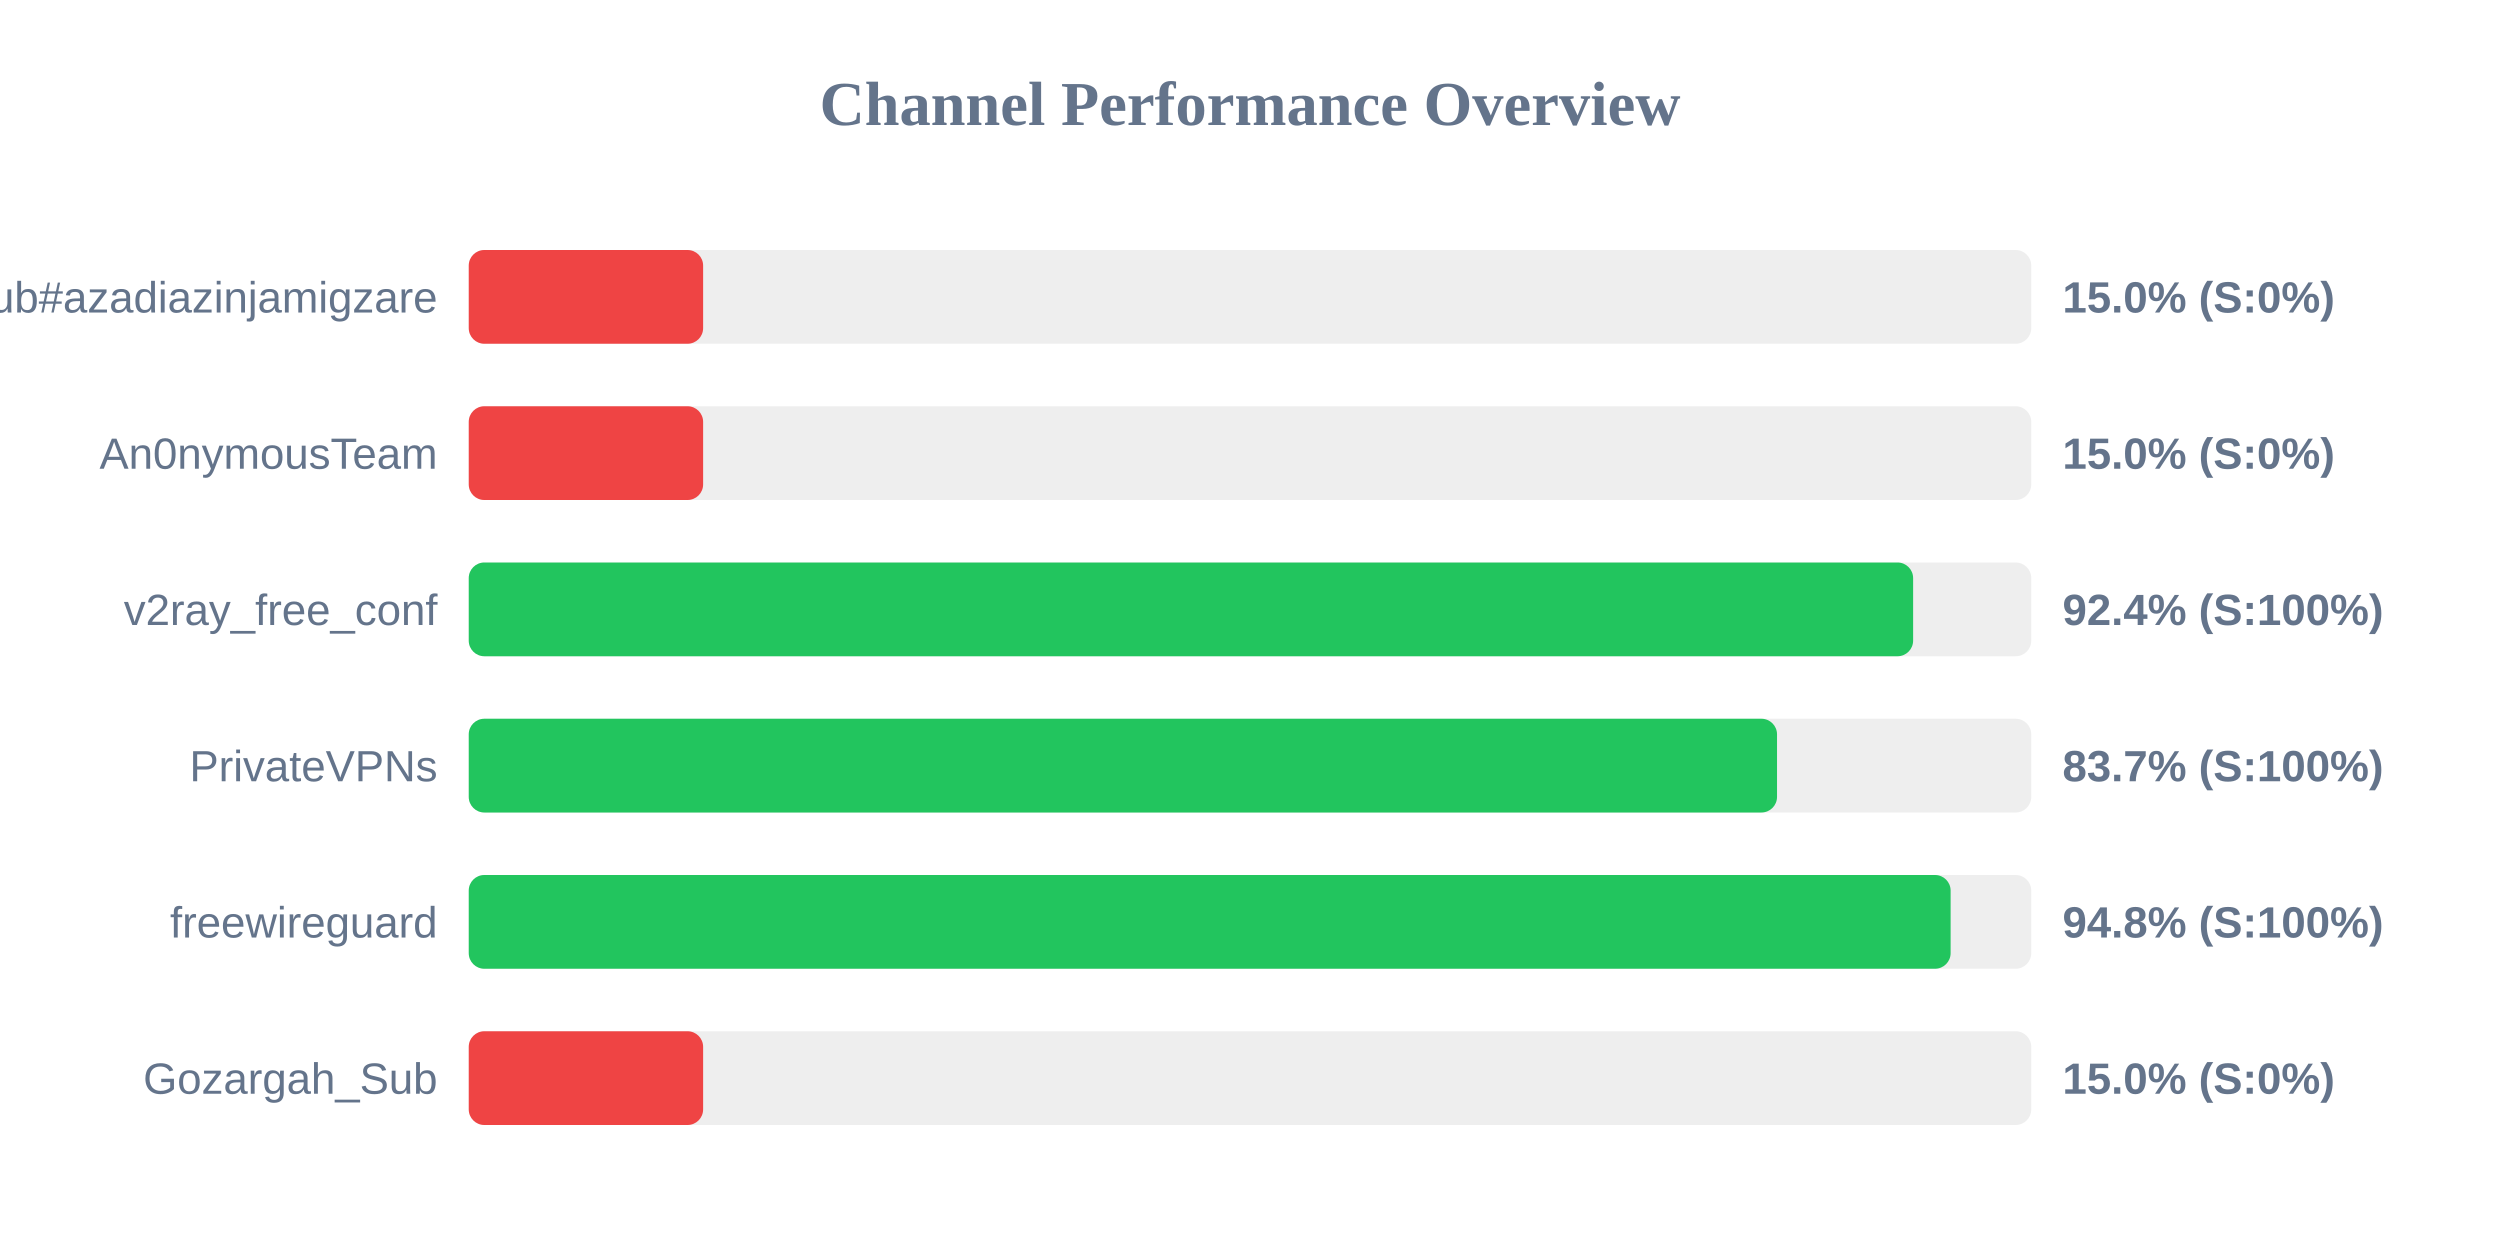
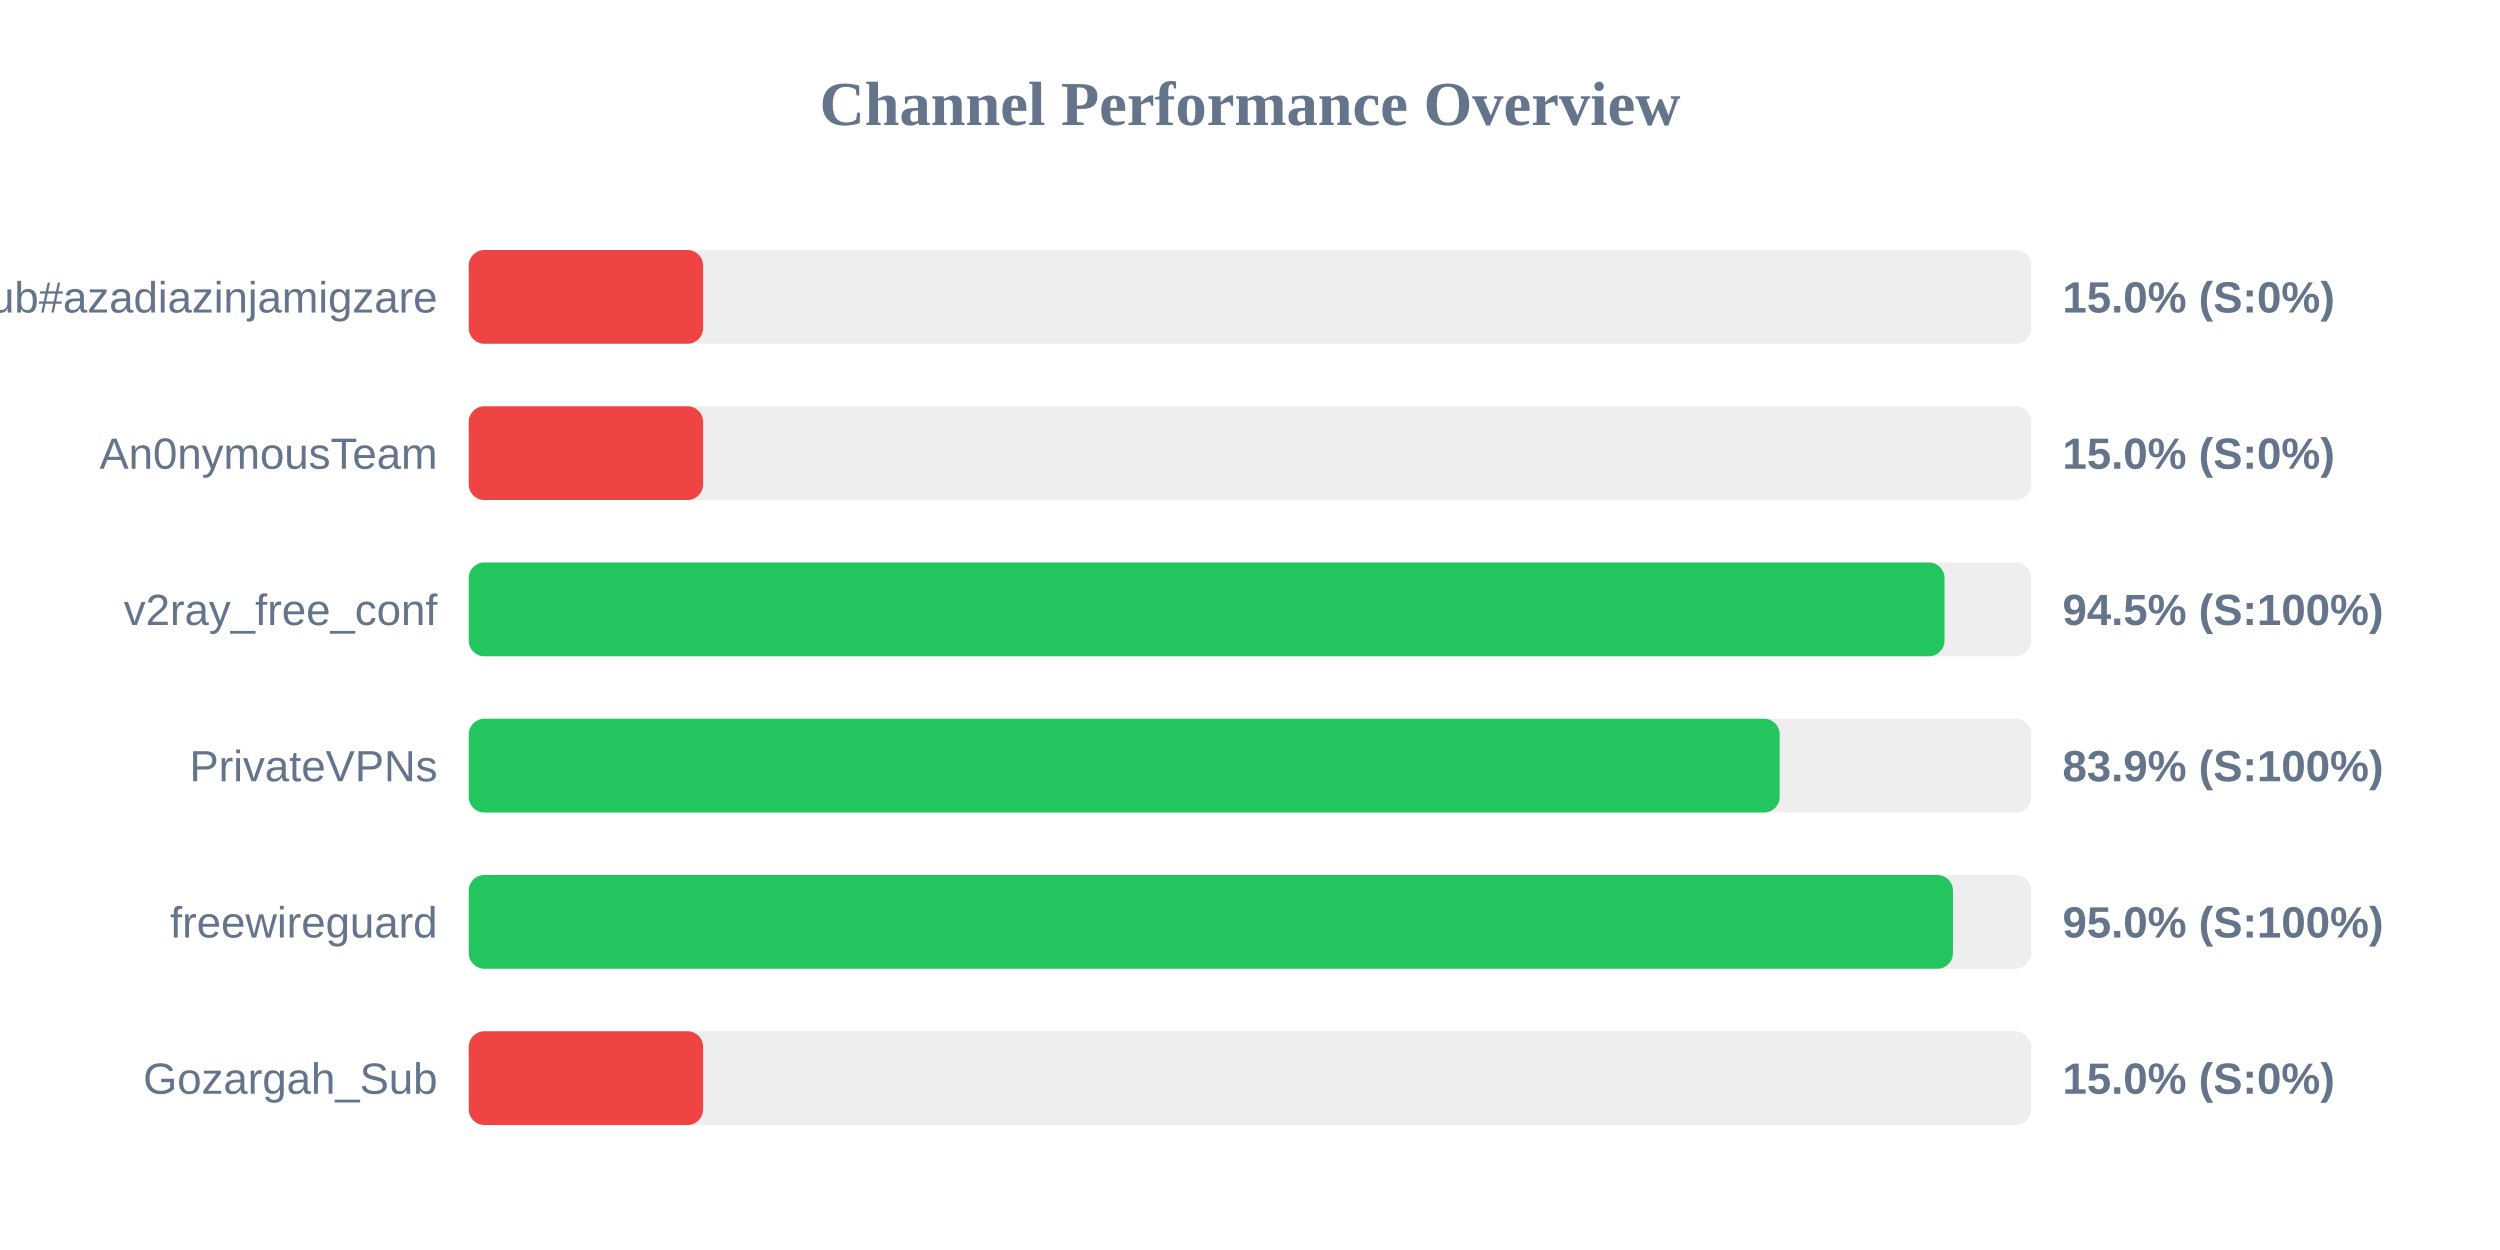
<svg xmlns="http://www.w3.org/2000/svg" width="800" height="400" version="1.1">
  <style>
        .row { font: 14px Arial; fill: #64748b; }
        .score { font: bold 14px Arial; fill: #64748b; }
    </style>
  <text x="400" y="40" text-anchor="middle" font-size="20px" font-weight="bold" fill="#64748b">Channel Performance Overview</text>
  <rect x="150" y="80" width="500" height="30" fill="#eee" rx="5" />
  <rect x="150" y="80" width="75.0" height="30" fill="#ef4444" rx="5" />
  <text x="140" y="100" text-anchor="end" class="row">Sub#azadiazinjamigzare</text>
  <text x="660" y="100" text-anchor="start" class="score">15.0% (S:0%)</text>
  <rect x="150" y="130" width="500" height="30" fill="#eee" rx="5" />
  <rect x="150" y="130" width="75.0" height="30" fill="#ef4444" rx="5" />
  <text x="140" y="150" text-anchor="end" class="row">An0nymousTeam</text>
  <text x="660" y="150" text-anchor="start" class="score">15.0% (S:0%)</text>
  <rect x="150" y="180" width="500" height="30" fill="#eee" rx="5" />
-   <rect x="150" y="180" width="462.2" height="30" fill="#22c55e" rx="5" />
+   <rect x="150" y="180" width="472.25" height="30" fill="#22c55e" rx="5" />
  <text x="140" y="200" text-anchor="end" class="row">v2ray_free_conf</text>
-   <text x="660" y="200" text-anchor="start" class="score">92.4% (S:100%)</text>
+   <text x="660" y="200" text-anchor="start" class="score">94.5% (S:100%)</text>
  <rect x="150" y="230" width="500" height="30" fill="#eee" rx="5" />
-   <rect x="150" y="230" width="418.65" height="30" fill="#22c55e" rx="5" />
+   <rect x="150" y="230" width="419.5" height="30" fill="#22c55e" rx="5" />
  <text x="140" y="250" text-anchor="end" class="row">PrivateVPNs</text>
-   <text x="660" y="250" text-anchor="start" class="score">83.7% (S:100%)</text>
+   <text x="660" y="250" text-anchor="start" class="score">83.9% (S:100%)</text>
  <rect x="150" y="280" width="500" height="30" fill="#eee" rx="5" />
-   <rect x="150" y="280" width="474.2" height="30" fill="#22c55e" rx="5" />
+   <rect x="150" y="280" width="474.95" height="30" fill="#22c55e" rx="5" />
  <text x="140" y="300" text-anchor="end" class="row">freewireguard</text>
-   <text x="660" y="300" text-anchor="start" class="score">94.8% (S:100%)</text>
+   <text x="660" y="300" text-anchor="start" class="score">95.0% (S:100%)</text>
  <rect x="150" y="330" width="500" height="30" fill="#eee" rx="5" />
  <rect x="150" y="330" width="75.0" height="30" fill="#ef4444" rx="5" />
  <text x="140" y="350" text-anchor="end" class="row">Gozargah_Sub</text>
  <text x="660" y="350" text-anchor="start" class="score">15.0% (S:0%)</text>
</svg>
